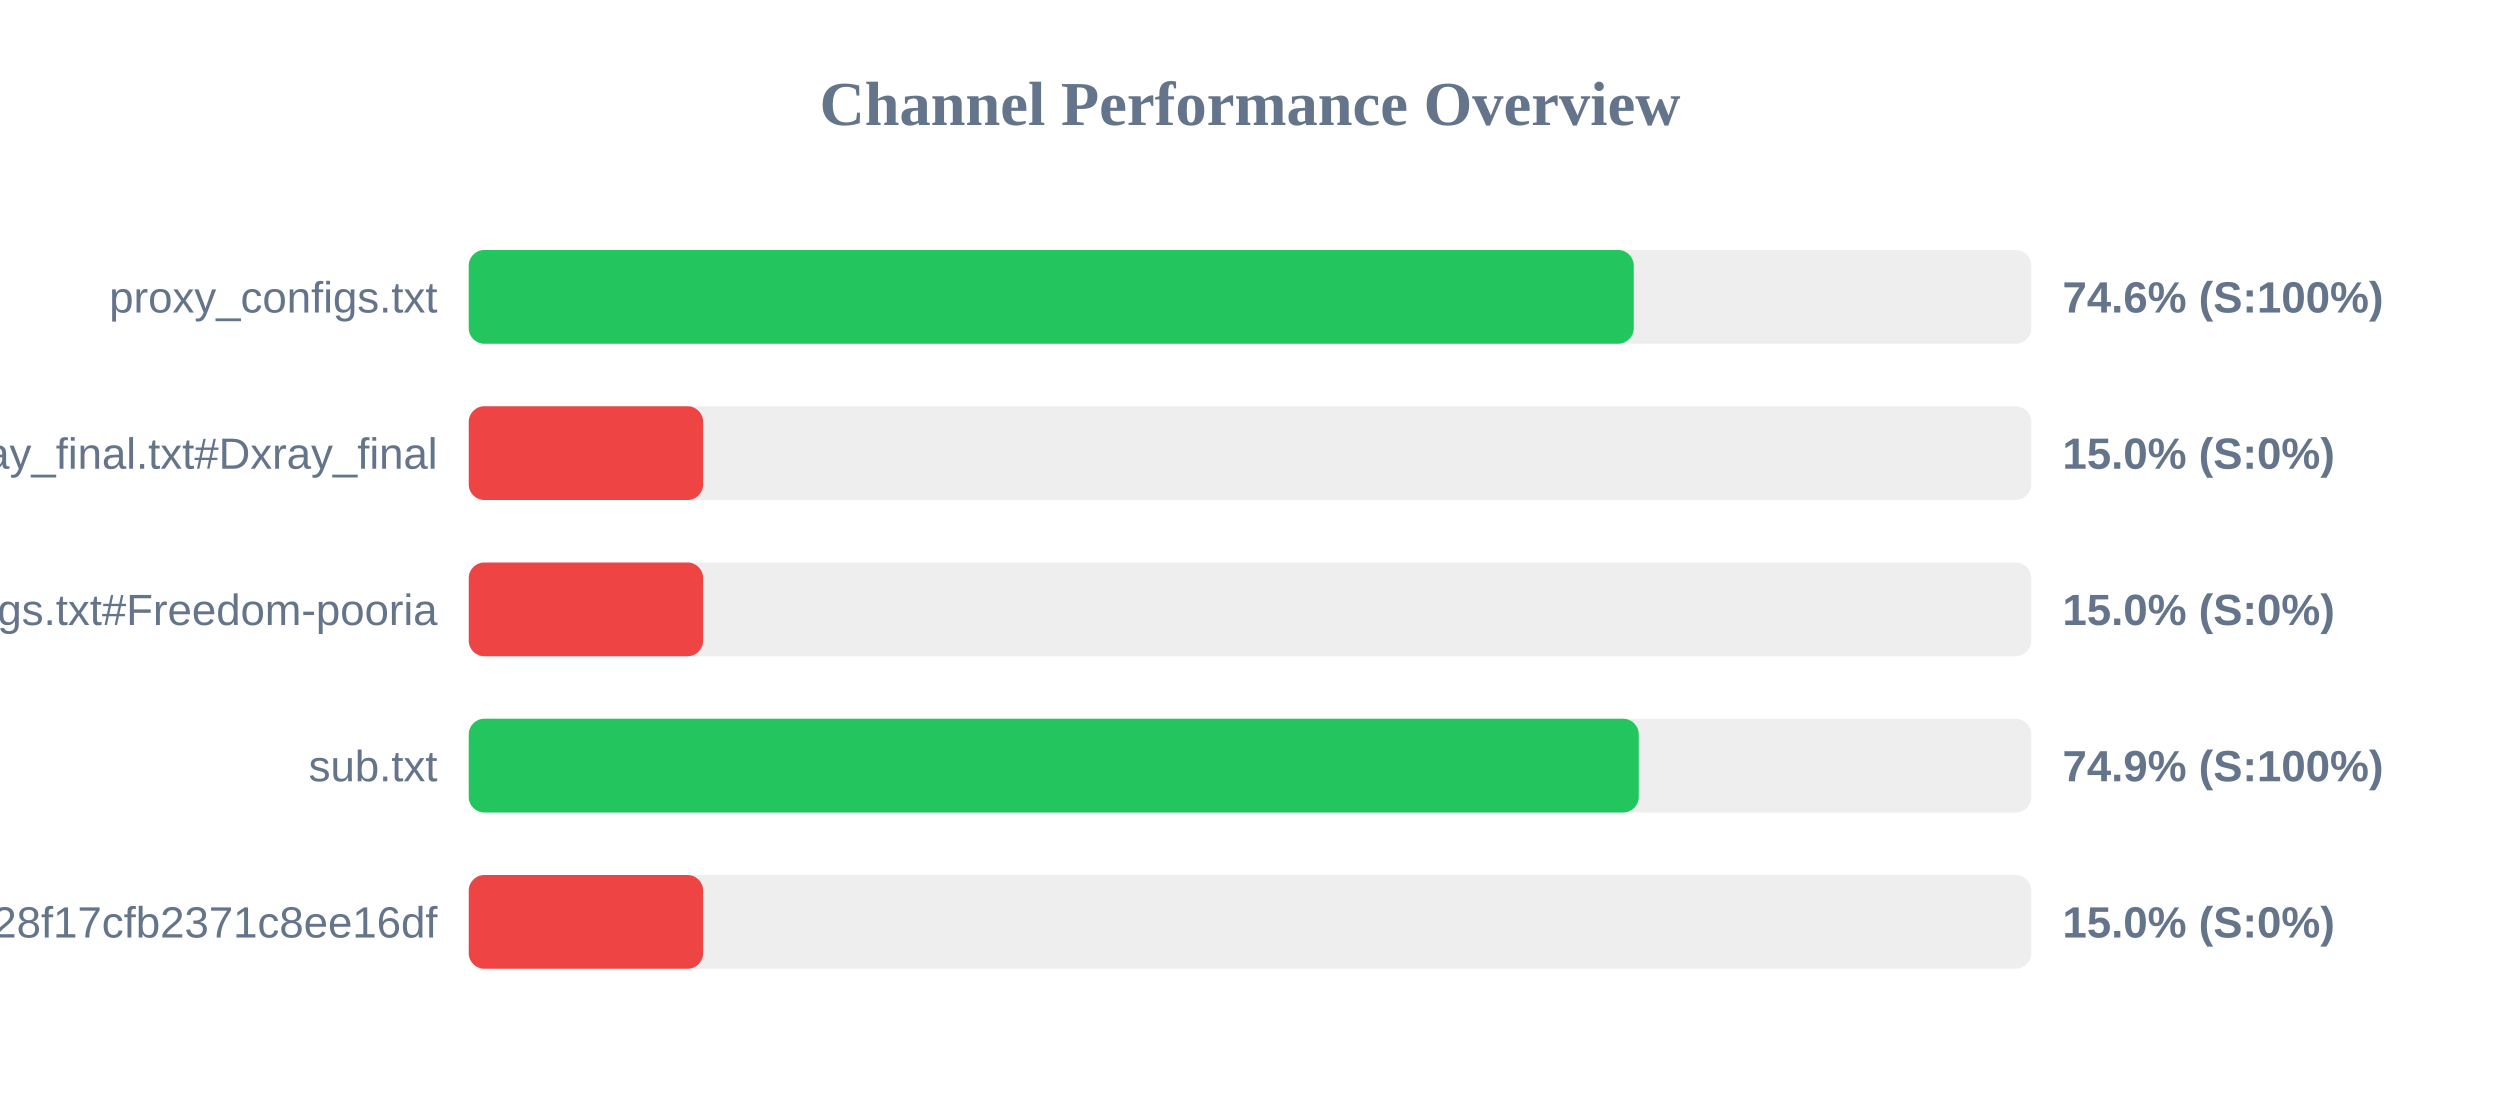
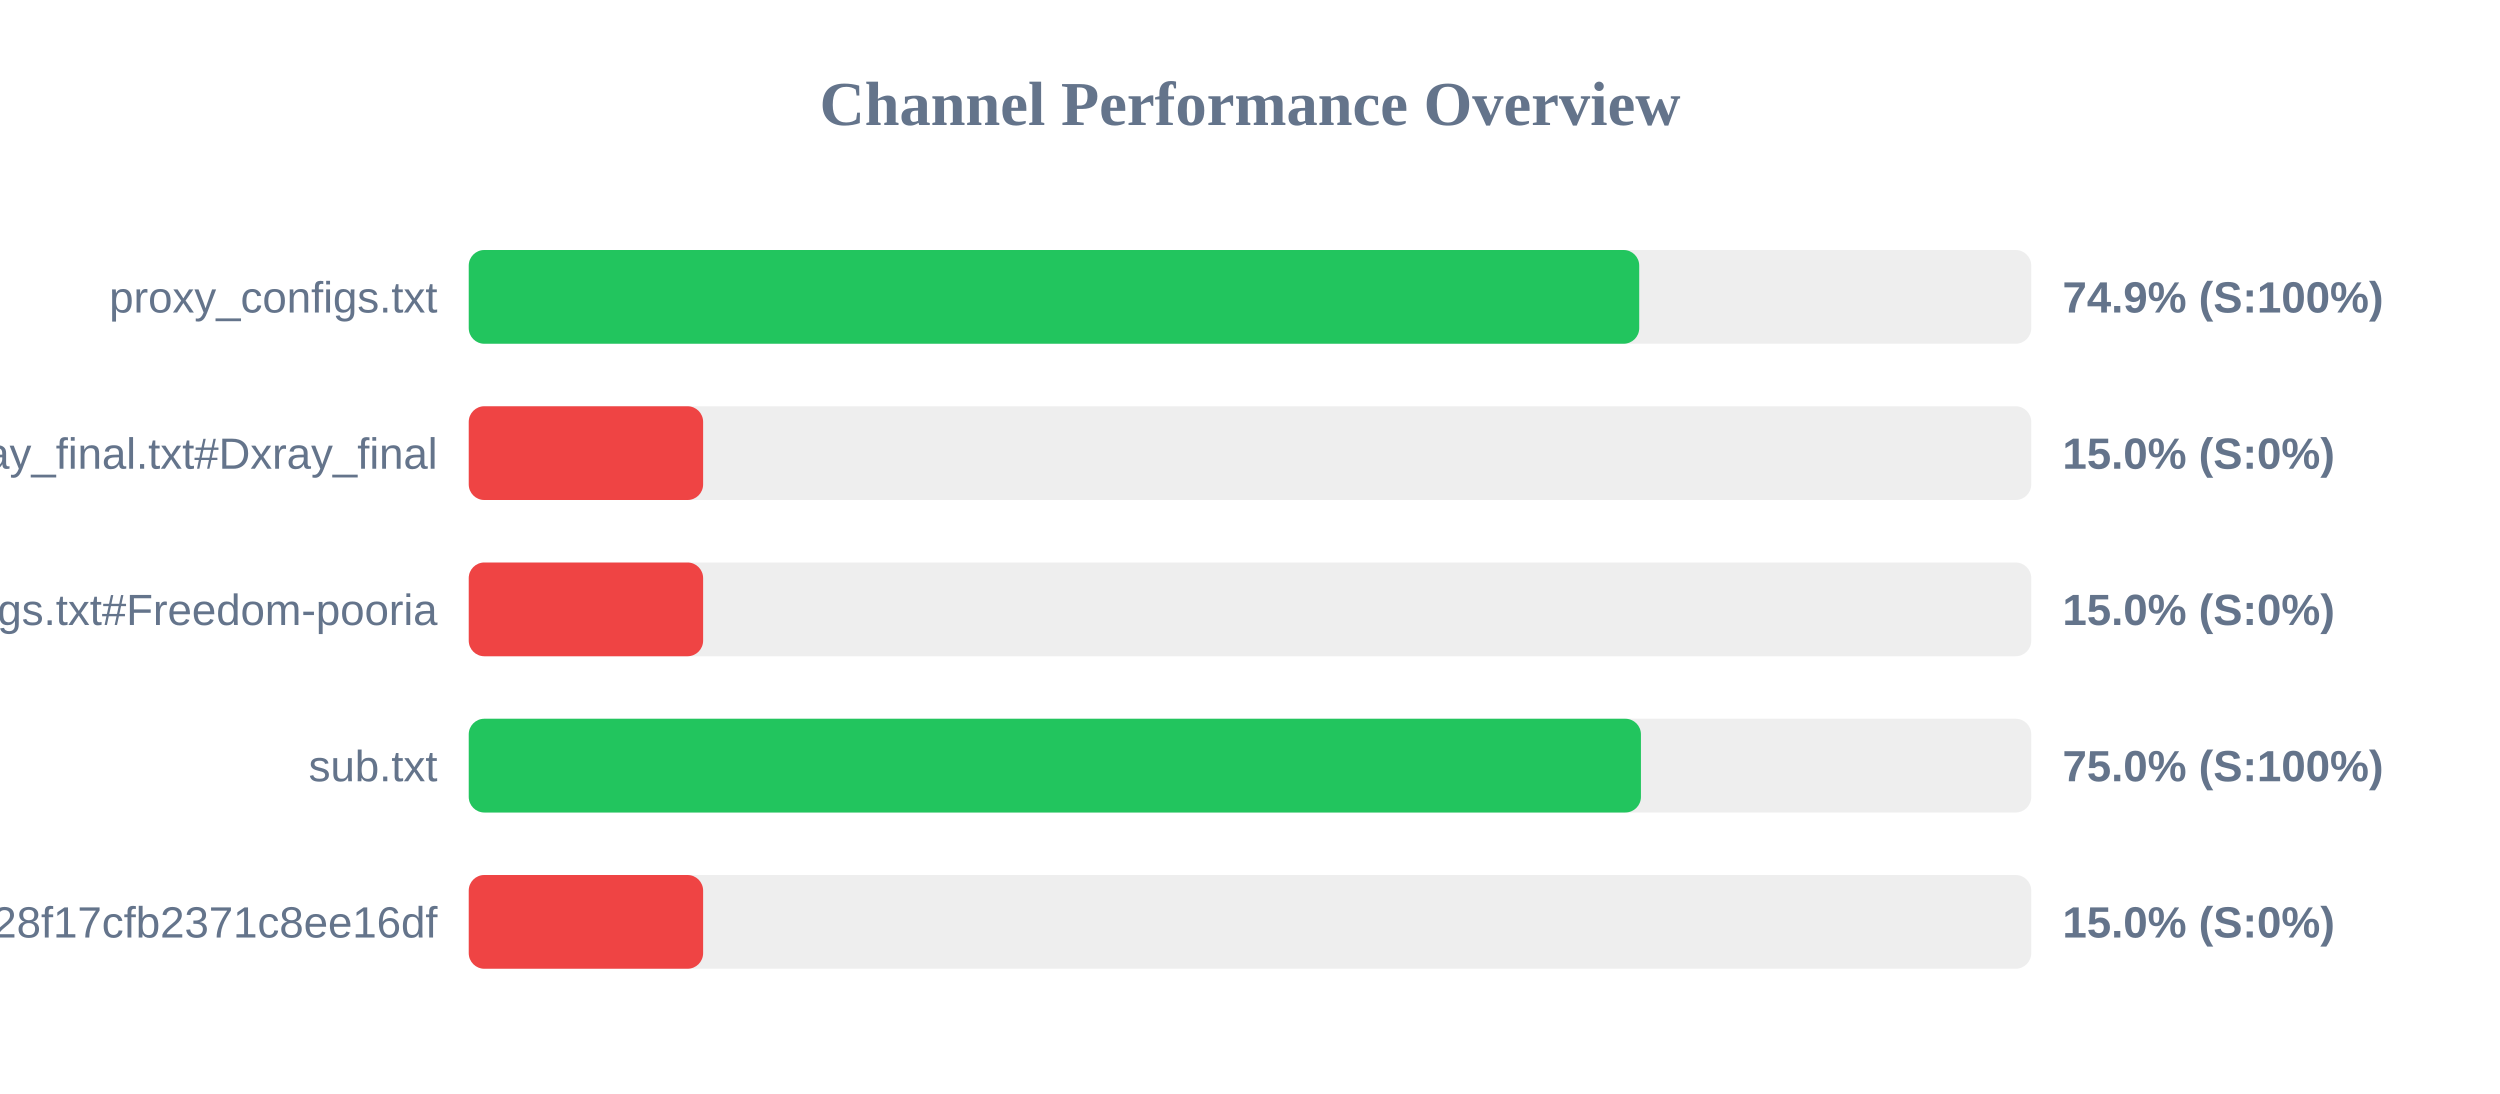
<svg xmlns="http://www.w3.org/2000/svg" width="800" height="350" version="1.1">
  <style>
        .row { font: 14px Arial; fill: #64748b; }
        .score { font: bold 14px Arial; fill: #64748b; }
    </style>
  <text x="400" y="40" text-anchor="middle" font-size="20px" font-weight="bold" fill="#64748b">Channel Performance Overview</text>
  <rect x="150" y="80" width="500" height="30" fill="#eee" rx="5" />
-   <rect x="150" y="80" width="372.8" height="30" fill="#22c55e" rx="5" />
+   <rect x="150" y="80" width="374.55" height="30" fill="#22c55e" rx="5" />
  <text x="140" y="100" text-anchor="end" class="row">proxy_configs.txt</text>
-   <text x="660" y="100" text-anchor="start" class="score">74.6% (S:100%)</text>
+   <text x="660" y="100" text-anchor="start" class="score">74.9% (S:100%)</text>
  <rect x="150" y="130" width="500" height="30" fill="#eee" rx="5" />
  <rect x="150" y="130" width="75.0" height="30" fill="#ef4444" rx="5" />
  <text x="140" y="150" text-anchor="end" class="row">xray_final.txt#Dxray_final</text>
  <text x="660" y="150" text-anchor="start" class="score">15.0% (S:0%)</text>
  <rect x="150" y="180" width="500" height="30" fill="#eee" rx="5" />
  <rect x="150" y="180" width="75.0" height="30" fill="#ef4444" rx="5" />
  <text x="140" y="200" text-anchor="end" class="row">v2ray_configs.txt#Freedom-pooria</text>
  <text x="660" y="200" text-anchor="start" class="score">15.0% (S:0%)</text>
  <rect x="150" y="230" width="500" height="30" fill="#eee" rx="5" />
-   <rect x="150" y="230" width="374.4" height="30" fill="#22c55e" rx="5" />
+   <rect x="150" y="230" width="375.1" height="30" fill="#22c55e" rx="5" />
  <text x="140" y="250" text-anchor="end" class="row">sub.txt</text>
-   <text x="660" y="250" text-anchor="start" class="score">74.9% (S:100%)</text>
+   <text x="660" y="250" text-anchor="start" class="score">75.0% (S:100%)</text>
  <rect x="150" y="280" width="500" height="30" fill="#eee" rx="5" />
  <rect x="150" y="280" width="75.0" height="30" fill="#ef4444" rx="5" />
  <text x="140" y="300" text-anchor="end" class="row">?token=fedfed7b41b828f17cfb2371c8ee16df</text>
  <text x="660" y="300" text-anchor="start" class="score">15.0% (S:0%)</text>
</svg>
